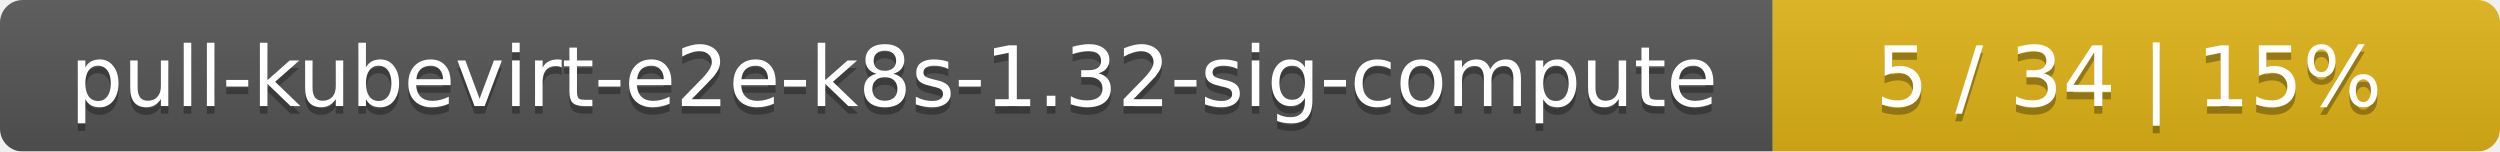
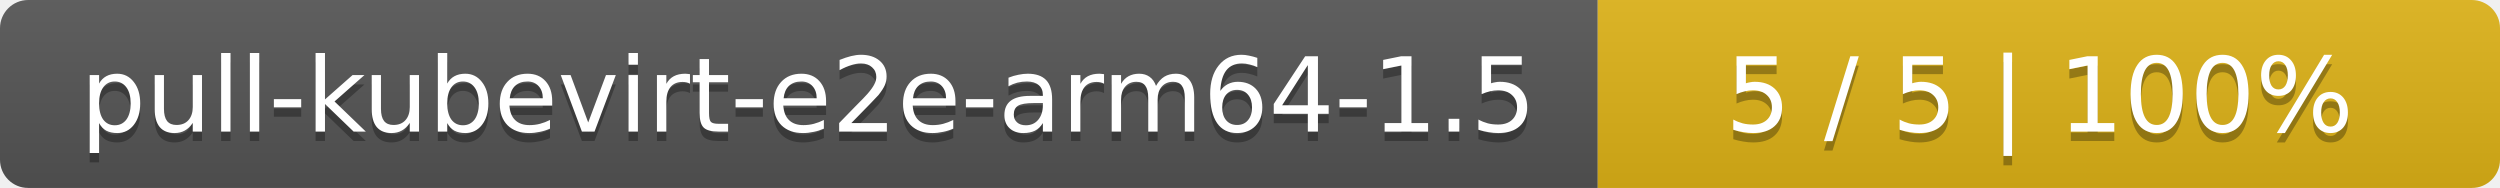
- <svg xmlns="http://www.w3.org/2000/svg" width="330" height="20">
+ <svg xmlns="http://www.w3.org/2000/svg" width="266" height="20">
  <linearGradient id="smooth" x2="0" y2="100%">
    <stop offset="0" stop-color="#bbb" stop-opacity=".1" />
    <stop offset="1" stop-opacity=".1" />
  </linearGradient>
  <mask id="round">
-     <rect width="330" height="20" rx="3" fill="#fff" />
+     <rect width="266" height="20" rx="3" fill="#fff" />
  </mask>
  <g mask="url(#round)">
-     <rect width="234" height="20" fill="#555" />
-     <rect x="234" width="96" height="20" fill="#dfb317" />
-     <rect width="330" height="20" fill="url(#smooth)" />
+     <rect width="170" height="20" fill="#555" />
+     <rect x="170" width="96" height="20" fill="#dfb317" />
+     <rect width="266" height="20" fill="url(#smooth)" />
  </g>
  <g fill="#fff" text-anchor="middle" font-family="DejaVu Sans,Verdana,Geneva,sans-serif" font-size="11">
-     <text x="118" y="15" fill="#010101" fill-opacity=".3">pull-kubevirt-e2e-k8s-1.32-sig-compute</text>
-     <text x="118" y="14">pull-kubevirt-e2e-k8s-1.32-sig-compute</text>
-     <text x="281" y="15" fill="#010101" fill-opacity=".3">5 / 34    |    15%</text>
-     <text x="281" y="14">5 / 34    |    15%</text>
+     <text x="86" y="15" fill="#010101" fill-opacity=".3">pull-kubevirt-e2e-arm64-1.5</text>
+     <text x="86" y="14">pull-kubevirt-e2e-arm64-1.5</text>
+     <text x="217" y="15" fill="#010101" fill-opacity=".3">5 / 5    |    100%</text>
+     <text x="217" y="14">5 / 5    |    100%</text>
  </g>
</svg>
